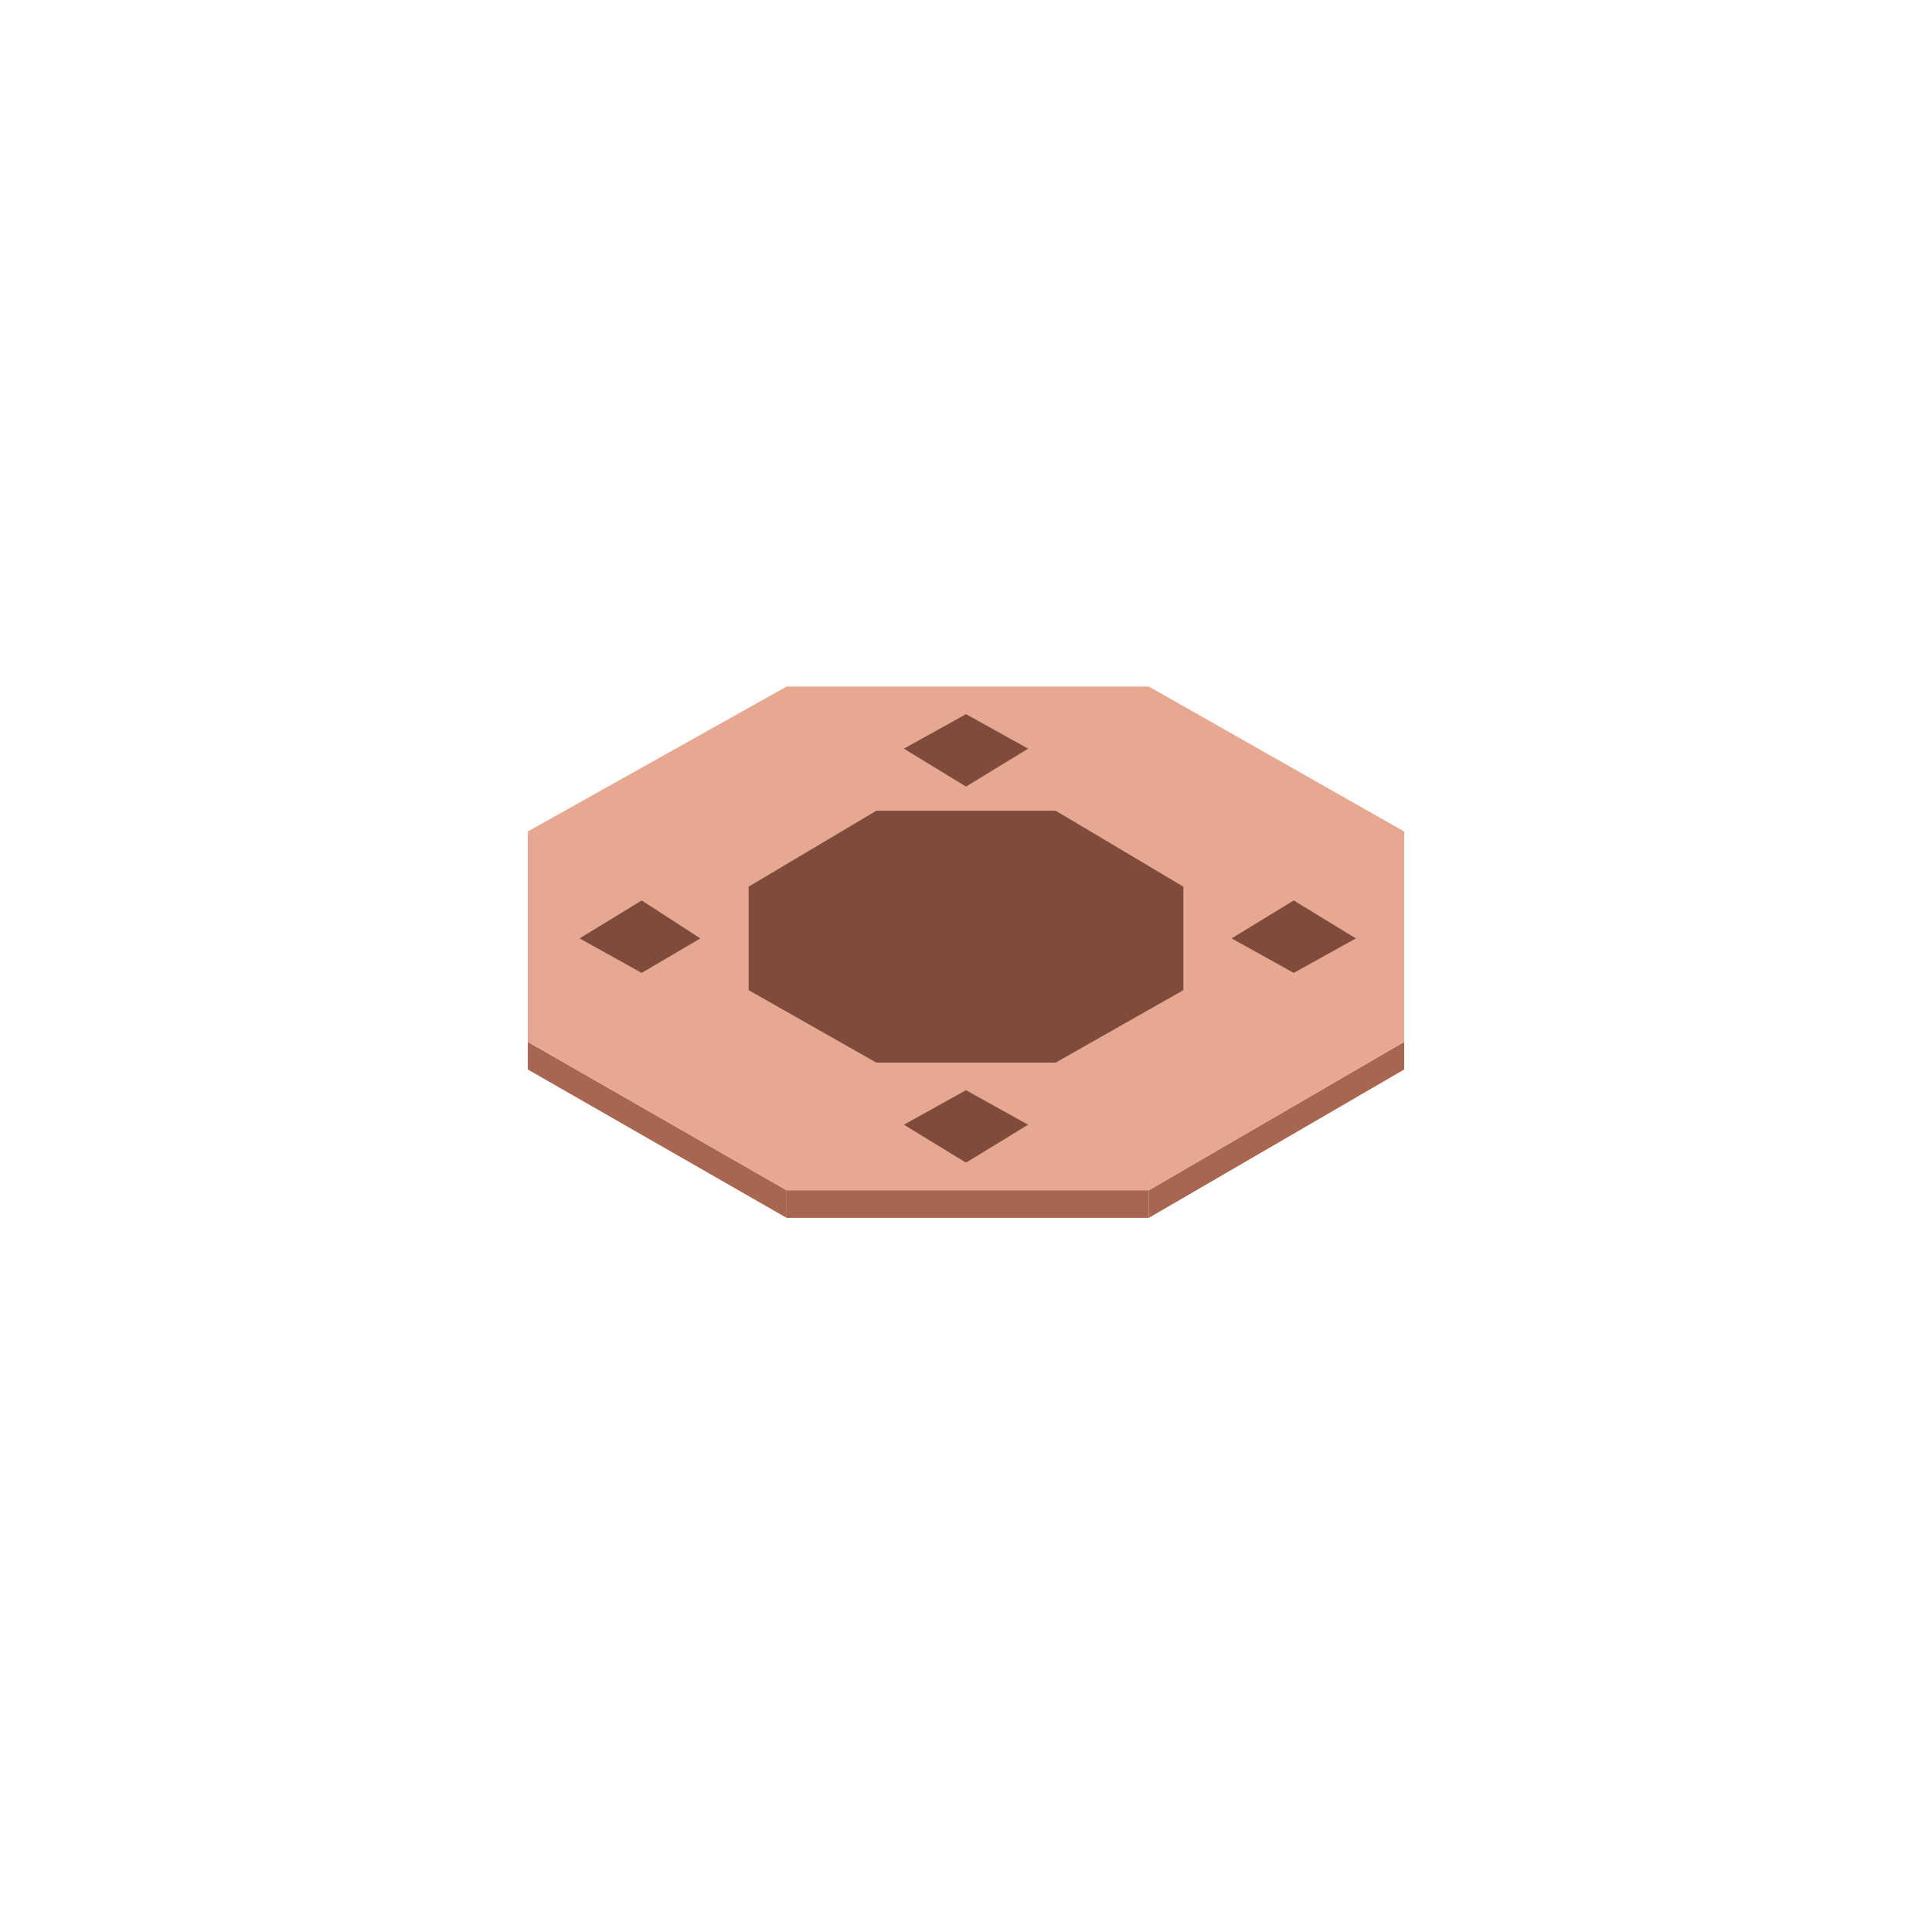
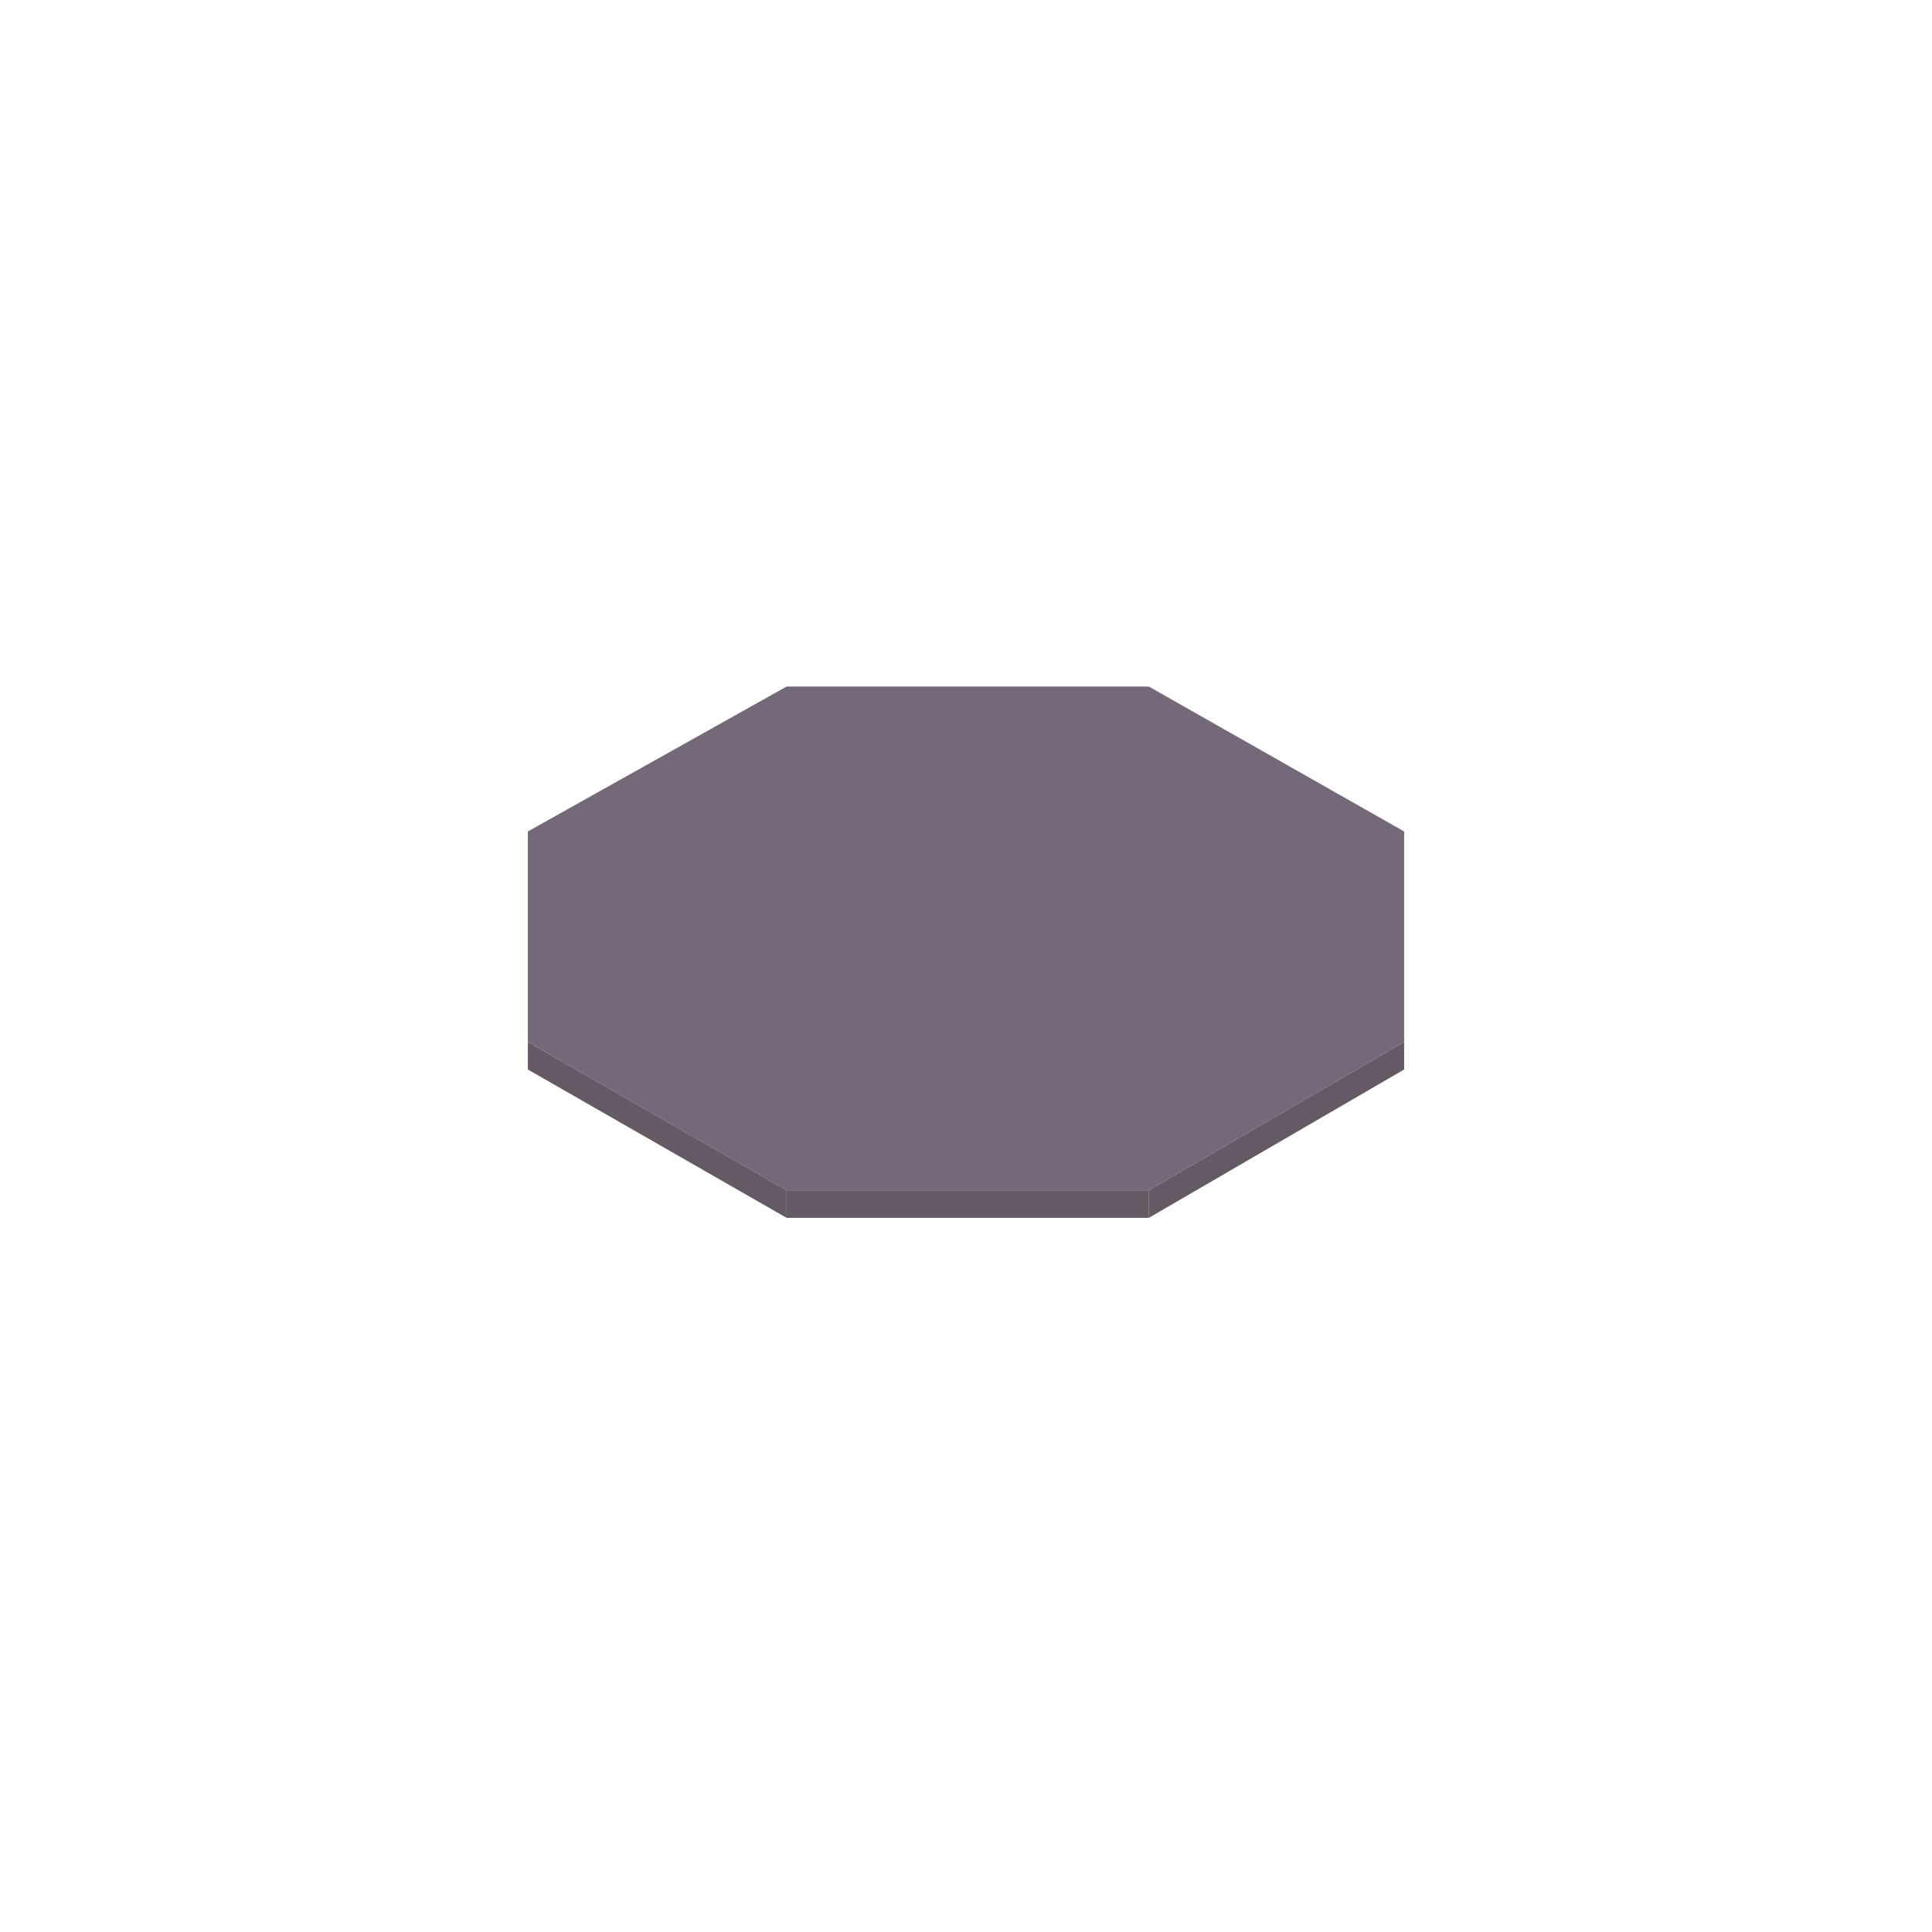
<svg xmlns="http://www.w3.org/2000/svg" width="24.5" height="24.5" viewBox="0 0 56 56">
-   <polygon fill="#a8654f" points="33.3,34.5 40.7,30.2 40.7,31 33.3,35.3" />
-   <polygon fill="#a8654f" points="22.8,34.5 33.3,34.5 33.3,35.3 22.8,35.3" />
-   <polygon fill="#a8654f" points="15.3,30.2 22.8,34.5 22.8,35.3 15.3,31" />
-   <polygon fill="#e6a890" points="22.8,19.9 33.3,19.9 40.7,24.1 40.7,30.2 33.3,34.5 22.8,34.5 15.3,30.2 15.3,24.1" />
-   <polygon fill="#7f4b3d" points="25.4,23.5 30.6,23.5 34.3,25.7 34.3,28.7 30.6,30.8 25.4,30.8 21.7,28.7 21.7,25.7" />
-   <polygon fill="#7f4b3d" points="28,22.8 26.2,21.7 28,20.7 29.8,21.7" />
-   <polygon fill="#7f4b3d" points="37.5,28.2 35.7,27.2 37.5,26.1 39.3,27.2" />
-   <polygon fill="#7f4b3d" points="28,33.7 26.2,32.6 28,31.6 29.8,32.6" />
-   <polygon fill="#7f4b3d" points="18.6,28.2 16.8,27.2 18.6,26.1 20.3,27.2" />
+   <polygon fill="#655966" points="33.3,34.5 40.7,30.2 40.7,31 33.3,35.3" />
+   <polygon fill="#655966" points="22.8,34.5 33.3,34.5 33.3,35.3 22.8,35.3" />
+   <polygon fill="#655966" points="15.3,30.2 22.8,34.5 22.8,35.3 15.3,31" />
+   <polygon fill="#746879" points="22.8,19.9 33.3,19.9 40.7,24.1 40.7,30.2 33.3,34.5 22.8,34.5 15.3,30.2 15.3,24.1" />
+   <polygon fill="#746879" points="25.4,23.5 30.6,23.5 34.3,25.7 34.3,28.7 30.6,30.8 25.4,30.8 21.7,28.7 21.7,25.7" />
+   <polygon fill="#746879" points="28,22.8 26.2,21.7 28,20.7 29.8,21.7" />
+   <polygon fill="#746879" points="37.5,28.2 35.7,27.2 37.5,26.1 39.3,27.2" />
+   <polygon fill="#746879" points="28,33.7 26.2,32.6 28,31.6 29.8,32.6" />
+   <polygon fill="#746879" points="18.6,28.2 16.8,27.2 18.6,26.1 20.3,27.2" />
</svg>
